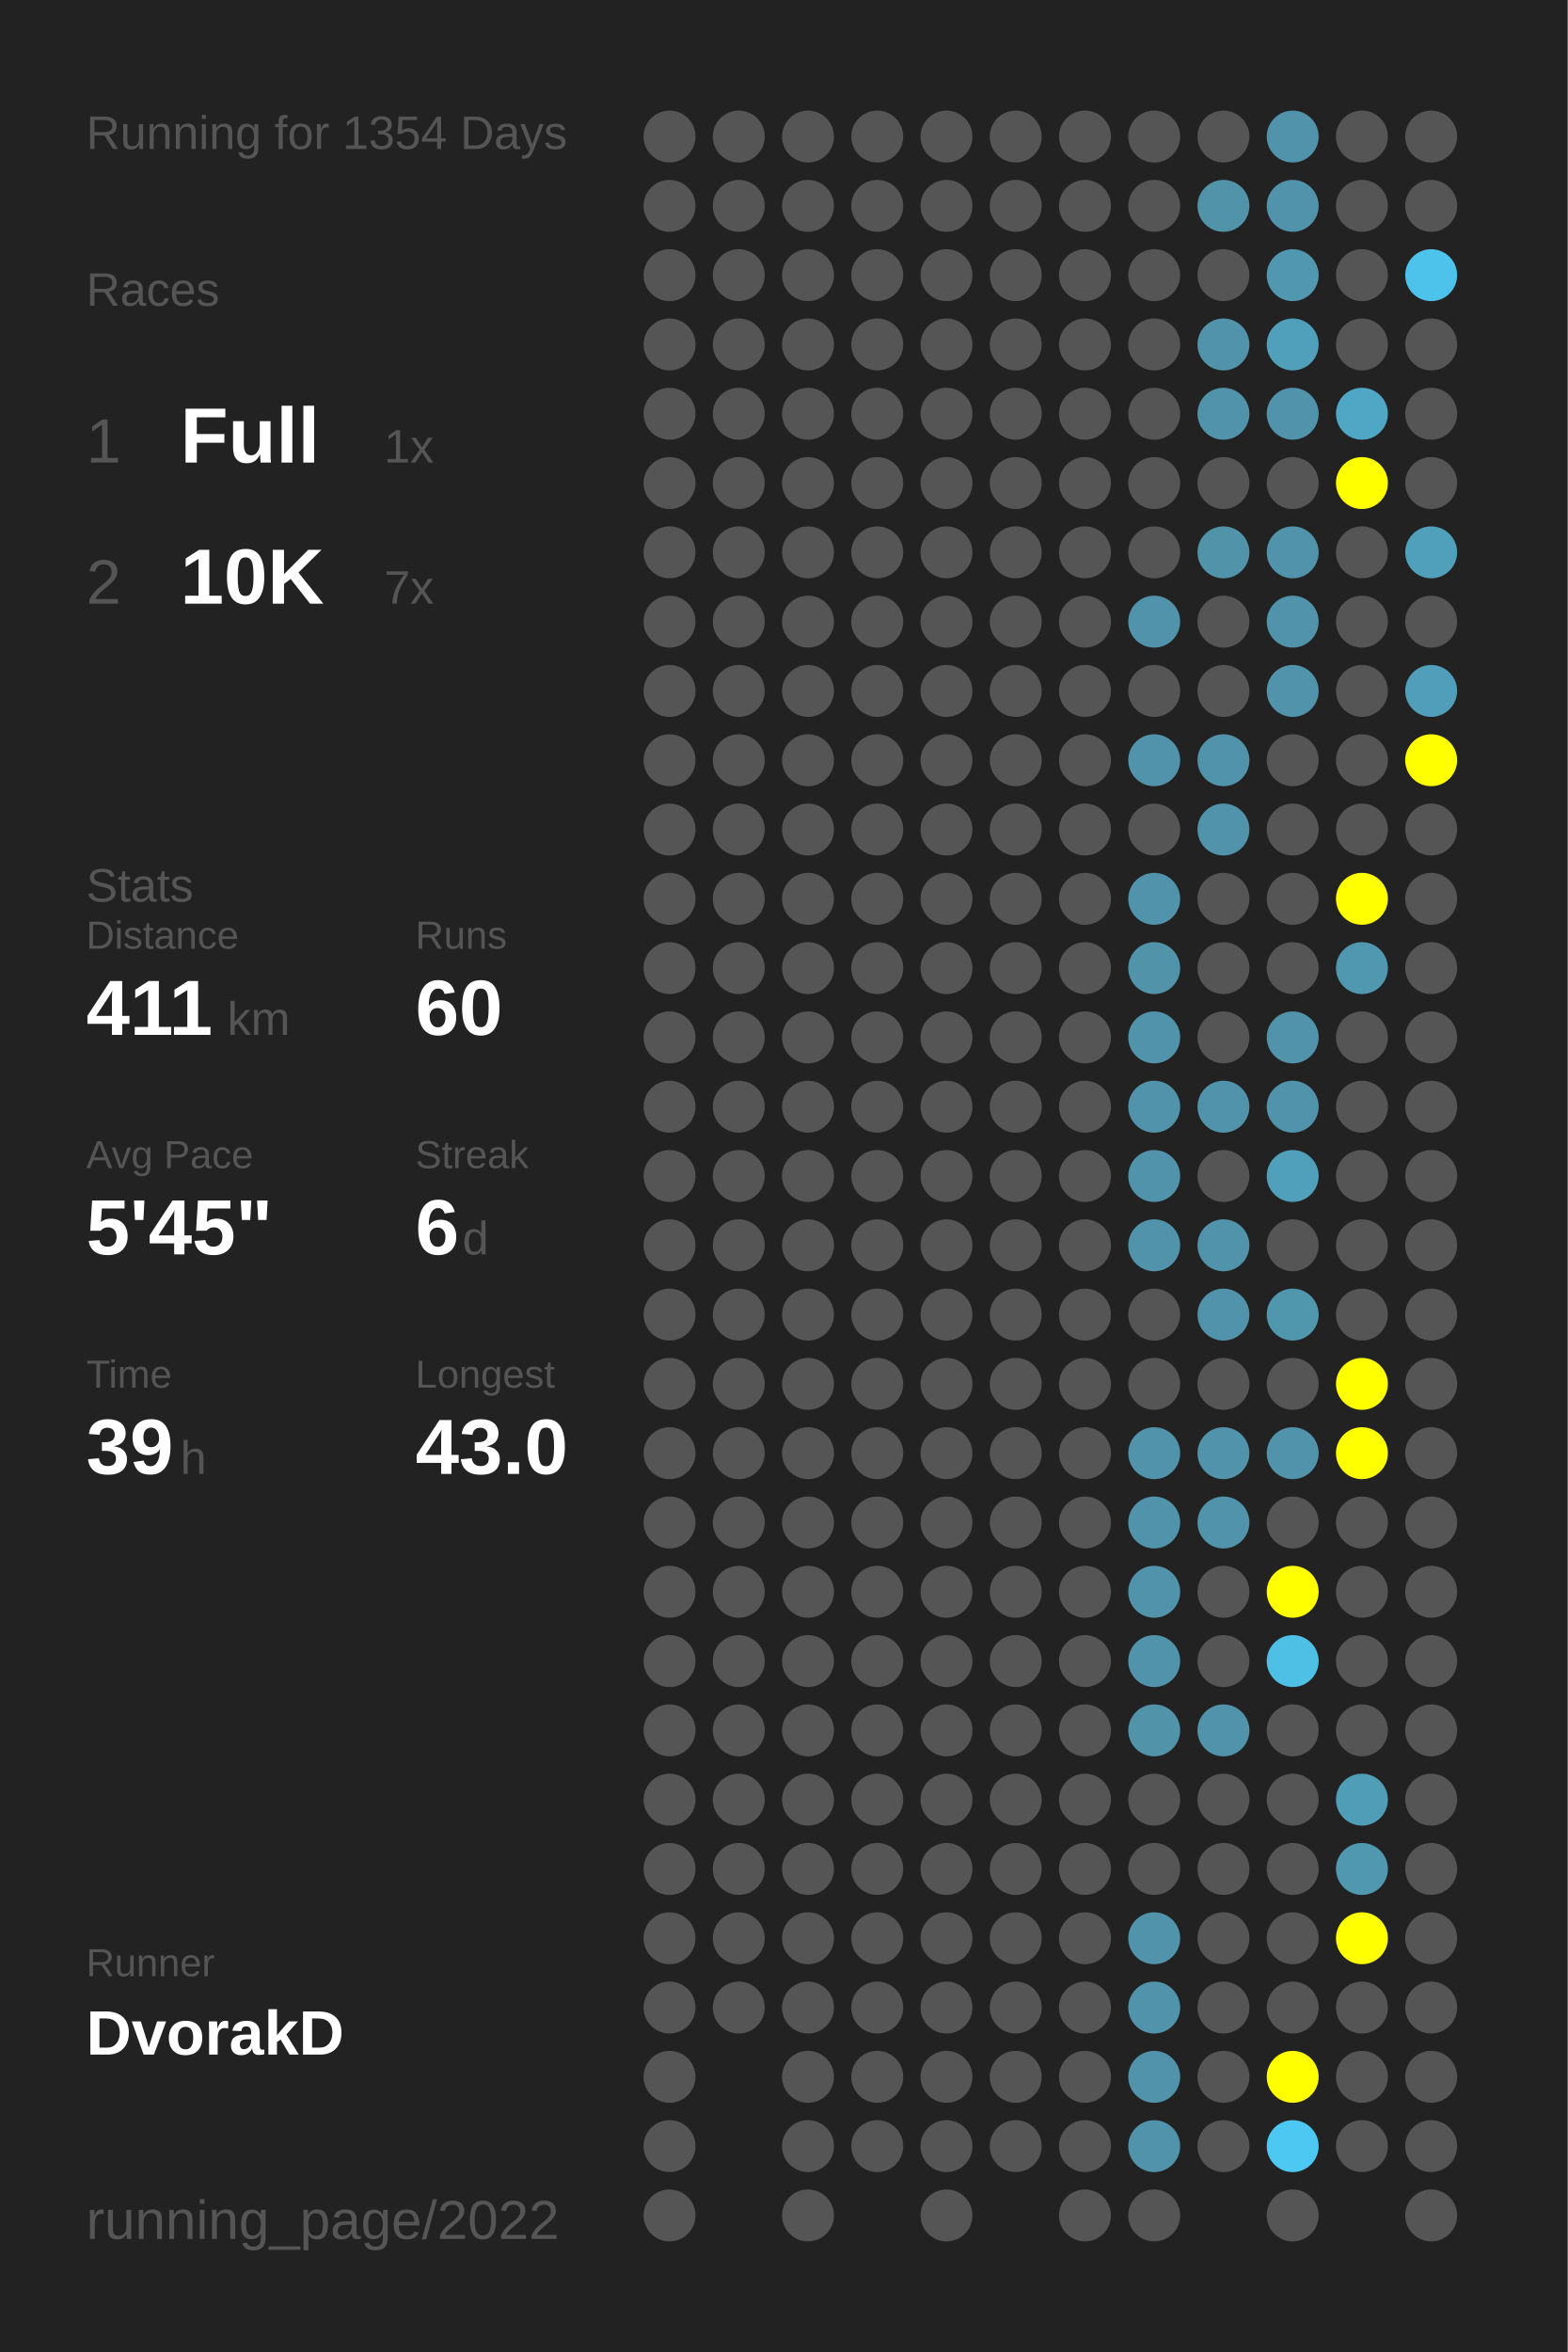
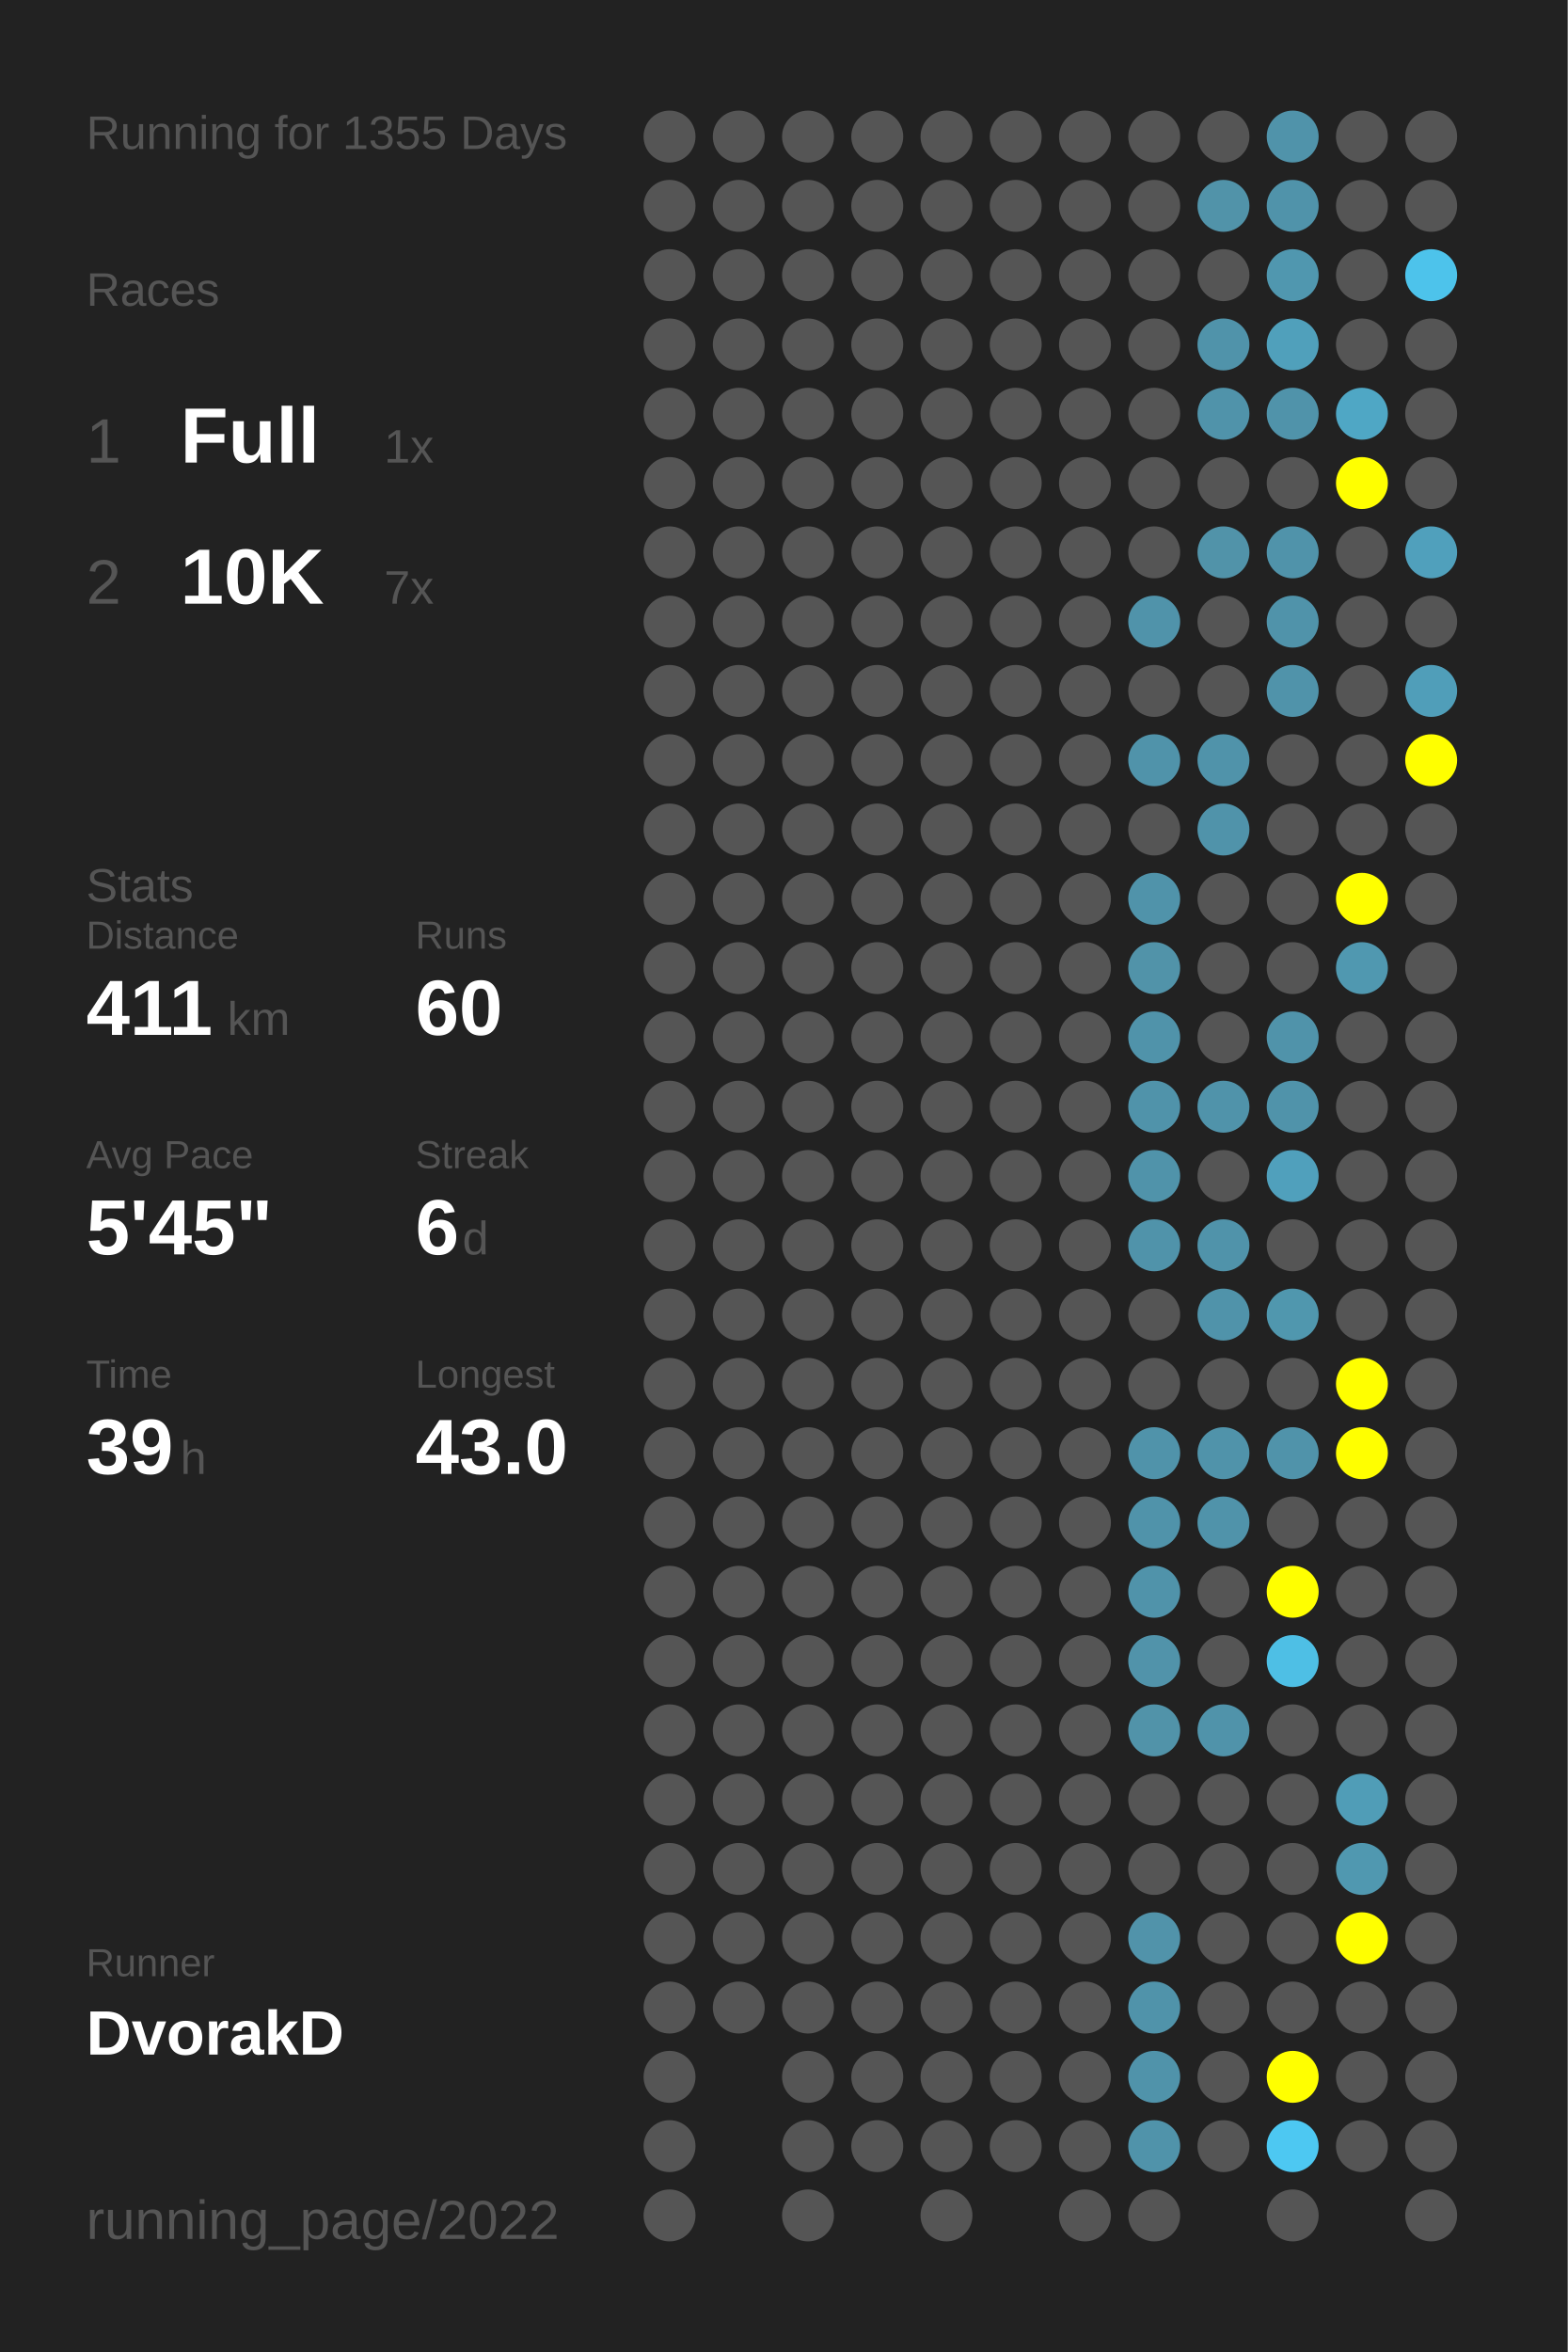
<svg xmlns="http://www.w3.org/2000/svg" baseProfile="full" height="300mm" version="1.1" viewBox="0,0,200,300" width="200mm">
  <defs />
  <rect fill="#222222" height="300" width="200" x="0" y="0" />
-   <text fill="#555555" style="font-size:6px; font-family:Arial;" x="11" y="19">Running for 1354 Days</text>
+   <text fill="#555555" style="font-size:6px; font-family:Arial;" x="11" y="19">Running for 1355 Days</text>
  <text fill="#555555" style="font-size:6px; font-family:Arial;" x="11" y="39">Races</text>
  <text fill="#555555" style="font-size:8px; font-family:Arial;" x="11" y="59">1</text>
  <text fill="#FFFFFF" style="font-size:10px; font-family:Arial; font-weight:bold;" x="23" y="59">Full</text>
  <text fill="#555555" style="font-size:6px; font-family:Arial;" x="49" y="59">1x</text>
  <text fill="#555555" style="font-size:8px; font-family:Arial;" x="11" y="77">2</text>
  <text fill="#FFFFFF" style="font-size:10px; font-family:Arial; font-weight:bold;" x="23" y="77">10K</text>
  <text fill="#555555" style="font-size:6px; font-family:Arial;" x="49" y="77">7x</text>
  <text fill="#555555" style="font-size:6px; font-family:Arial;" x="11" y="115">Stats</text>
  <text fill="#555555" style="font-size:5px; font-family:Arial;" x="11" y="121">Distance</text>
  <text fill="#FFFFFF" style="font-size:10px; font-family:Arial; font-weight:bold;" x="11" y="132">411</text>
  <text fill="#555555" style="font-size:6px; font-family:Arial;" x="29" y="132">km</text>
  <text fill="#555555" style="font-size:5px; font-family:Arial;" x="53" y="121">Runs</text>
  <text fill="#FFFFFF" style="font-size:10px; font-family:Arial; font-weight:bold;" x="53" y="132">60</text>
  <text fill="#555555" style="font-size:5px; font-family:Arial;" x="11" y="149">Avg Pace</text>
  <text fill="#FFFFFF" style="font-size:10px; font-family:Arial; font-weight:bold;" x="11" y="160">5'45"</text>
  <text fill="#555555" style="font-size:5px; font-family:Arial;" x="53" y="149">Streak</text>
  <text fill="#FFFFFF" style="font-size:10px; font-family:Arial; font-weight:bold;" x="53" y="160">6</text>
  <text fill="#555555" style="font-size:6px; font-family:Arial;" x="59" y="160">d</text>
  <text fill="#555555" style="font-size:5px; font-family:Arial;" x="11" y="177">Time</text>
  <text fill="#FFFFFF" style="font-size:10px; font-family:Arial; font-weight:bold;" x="11" y="188">39</text>
  <text fill="#555555" style="font-size:6px; font-family:Arial;" x="23" y="188">h</text>
  <text fill="#555555" style="font-size:5px; font-family:Arial;" x="53" y="177">Longest</text>
  <text fill="#FFFFFF" style="font-size:10px; font-family:Arial; font-weight:bold;" x="53" y="188">43.0</text>
  <text fill="#555555" style="font-size:5px; font-family:Arial;" x="11" y="252.065">Runner</text>
  <text fill="#FFFFFF" style="font-size:8px; font-family:Arial; font-weight:bold;" x="11" y="262.065">DvorakD</text>
  <text fill="#555555" style="font-size:7px; font-family:Arial;" x="11" y="285.581">running_page/2022</text>
  <circle cx="85.417" cy="17.419" fill="#555555" r="3.312" />
  <circle cx="85.417" cy="26.258" fill="#555555" r="3.312" />
  <circle cx="85.417" cy="35.097" fill="#555555" r="3.312" />
  <circle cx="85.417" cy="43.935" fill="#555555" r="3.312" />
  <circle cx="85.417" cy="52.774" fill="#555555" r="3.312" />
  <circle cx="85.417" cy="61.613" fill="#555555" r="3.312" />
  <circle cx="85.417" cy="70.452" fill="#555555" r="3.312" />
  <circle cx="85.417" cy="79.29" fill="#555555" r="3.312" />
  <circle cx="85.417" cy="88.129" fill="#555555" r="3.312" />
  <circle cx="85.417" cy="96.968" fill="#555555" r="3.312" />
  <circle cx="85.417" cy="105.806" fill="#555555" r="3.312" />
  <circle cx="85.417" cy="114.645" fill="#555555" r="3.312" />
  <circle cx="85.417" cy="123.484" fill="#555555" r="3.312" />
  <circle cx="85.417" cy="132.323" fill="#555555" r="3.312" />
  <circle cx="85.417" cy="141.161" fill="#555555" r="3.312" />
  <circle cx="85.417" cy="150" fill="#555555" r="3.312" />
  <circle cx="85.417" cy="158.839" fill="#555555" r="3.312" />
  <circle cx="85.417" cy="167.677" fill="#555555" r="3.312" />
  <circle cx="85.417" cy="176.516" fill="#555555" r="3.312" />
  <circle cx="85.417" cy="185.355" fill="#555555" r="3.312" />
  <circle cx="85.417" cy="194.194" fill="#555555" r="3.312" />
  <circle cx="85.417" cy="203.032" fill="#555555" r="3.312" />
  <circle cx="85.417" cy="211.871" fill="#555555" r="3.312" />
  <circle cx="85.417" cy="220.71" fill="#555555" r="3.312" />
  <circle cx="85.417" cy="229.548" fill="#555555" r="3.312" />
  <circle cx="85.417" cy="238.387" fill="#555555" r="3.312" />
  <circle cx="85.417" cy="247.226" fill="#555555" r="3.312" />
  <circle cx="85.417" cy="256.065" fill="#555555" r="3.312" />
  <circle cx="85.417" cy="264.903" fill="#555555" r="3.312" />
  <circle cx="85.417" cy="273.742" fill="#555555" r="3.312" />
  <circle cx="85.417" cy="282.581" fill="#555555" r="3.312" />
  <circle cx="94.25" cy="17.419" fill="#555555" r="3.312" />
  <circle cx="94.25" cy="26.258" fill="#555555" r="3.312" />
  <circle cx="94.25" cy="35.097" fill="#555555" r="3.312" />
  <circle cx="94.25" cy="43.935" fill="#555555" r="3.312" />
  <circle cx="94.25" cy="52.774" fill="#555555" r="3.312" />
  <circle cx="94.25" cy="61.613" fill="#555555" r="3.312" />
  <circle cx="94.25" cy="70.452" fill="#555555" r="3.312" />
  <circle cx="94.25" cy="79.29" fill="#555555" r="3.312" />
  <circle cx="94.25" cy="88.129" fill="#555555" r="3.312" />
  <circle cx="94.25" cy="96.968" fill="#555555" r="3.312" />
  <circle cx="94.25" cy="105.806" fill="#555555" r="3.312" />
  <circle cx="94.25" cy="114.645" fill="#555555" r="3.312" />
  <circle cx="94.25" cy="123.484" fill="#555555" r="3.312" />
  <circle cx="94.25" cy="132.323" fill="#555555" r="3.312" />
  <circle cx="94.25" cy="141.161" fill="#555555" r="3.312" />
  <circle cx="94.25" cy="150" fill="#555555" r="3.312" />
  <circle cx="94.25" cy="158.839" fill="#555555" r="3.312" />
  <circle cx="94.25" cy="167.677" fill="#555555" r="3.312" />
  <circle cx="94.25" cy="176.516" fill="#555555" r="3.312" />
  <circle cx="94.25" cy="185.355" fill="#555555" r="3.312" />
  <circle cx="94.25" cy="194.194" fill="#555555" r="3.312" />
  <circle cx="94.25" cy="203.032" fill="#555555" r="3.312" />
  <circle cx="94.25" cy="211.871" fill="#555555" r="3.312" />
  <circle cx="94.25" cy="220.71" fill="#555555" r="3.312" />
  <circle cx="94.25" cy="229.548" fill="#555555" r="3.312" />
  <circle cx="94.25" cy="238.387" fill="#555555" r="3.312" />
  <circle cx="94.25" cy="247.226" fill="#555555" r="3.312" />
  <circle cx="94.25" cy="256.065" fill="#555555" r="3.312" />
  <circle cx="103.083" cy="17.419" fill="#555555" r="3.312" />
  <circle cx="103.083" cy="26.258" fill="#555555" r="3.312" />
  <circle cx="103.083" cy="35.097" fill="#555555" r="3.312" />
  <circle cx="103.083" cy="43.935" fill="#555555" r="3.312" />
  <circle cx="103.083" cy="52.774" fill="#555555" r="3.312" />
  <circle cx="103.083" cy="61.613" fill="#555555" r="3.312" />
  <circle cx="103.083" cy="70.452" fill="#555555" r="3.312" />
  <circle cx="103.083" cy="79.29" fill="#555555" r="3.312" />
  <circle cx="103.083" cy="88.129" fill="#555555" r="3.312" />
  <circle cx="103.083" cy="96.968" fill="#555555" r="3.312" />
  <circle cx="103.083" cy="105.806" fill="#555555" r="3.312" />
  <circle cx="103.083" cy="114.645" fill="#555555" r="3.312" />
  <circle cx="103.083" cy="123.484" fill="#555555" r="3.312" />
  <circle cx="103.083" cy="132.323" fill="#555555" r="3.312" />
  <circle cx="103.083" cy="141.161" fill="#555555" r="3.312" />
  <circle cx="103.083" cy="150" fill="#555555" r="3.312" />
  <circle cx="103.083" cy="158.839" fill="#555555" r="3.312" />
  <circle cx="103.083" cy="167.677" fill="#555555" r="3.312" />
  <circle cx="103.083" cy="176.516" fill="#555555" r="3.312" />
  <circle cx="103.083" cy="185.355" fill="#555555" r="3.312" />
  <circle cx="103.083" cy="194.194" fill="#555555" r="3.312" />
  <circle cx="103.083" cy="203.032" fill="#555555" r="3.312" />
  <circle cx="103.083" cy="211.871" fill="#555555" r="3.312" />
  <circle cx="103.083" cy="220.71" fill="#555555" r="3.312" />
  <circle cx="103.083" cy="229.548" fill="#555555" r="3.312" />
  <circle cx="103.083" cy="238.387" fill="#555555" r="3.312" />
  <circle cx="103.083" cy="247.226" fill="#555555" r="3.312" />
  <circle cx="103.083" cy="256.065" fill="#555555" r="3.312" />
  <circle cx="103.083" cy="264.903" fill="#555555" r="3.312" />
  <circle cx="103.083" cy="273.742" fill="#555555" r="3.312" />
  <circle cx="103.083" cy="282.581" fill="#555555" r="3.312" />
  <circle cx="111.917" cy="17.419" fill="#555555" r="3.312" />
  <circle cx="111.917" cy="26.258" fill="#555555" r="3.312" />
  <circle cx="111.917" cy="35.097" fill="#555555" r="3.312" />
  <circle cx="111.917" cy="43.935" fill="#555555" r="3.312" />
  <circle cx="111.917" cy="52.774" fill="#555555" r="3.312" />
  <circle cx="111.917" cy="61.613" fill="#555555" r="3.312" />
  <circle cx="111.917" cy="70.452" fill="#555555" r="3.312" />
  <circle cx="111.917" cy="79.29" fill="#555555" r="3.312" />
  <circle cx="111.917" cy="88.129" fill="#555555" r="3.312" />
  <circle cx="111.917" cy="96.968" fill="#555555" r="3.312" />
  <circle cx="111.917" cy="105.806" fill="#555555" r="3.312" />
  <circle cx="111.917" cy="114.645" fill="#555555" r="3.312" />
  <circle cx="111.917" cy="123.484" fill="#555555" r="3.312" />
  <circle cx="111.917" cy="132.323" fill="#555555" r="3.312" />
  <circle cx="111.917" cy="141.161" fill="#555555" r="3.312" />
  <circle cx="111.917" cy="150" fill="#555555" r="3.312" />
  <circle cx="111.917" cy="158.839" fill="#555555" r="3.312" />
  <circle cx="111.917" cy="167.677" fill="#555555" r="3.312" />
  <circle cx="111.917" cy="176.516" fill="#555555" r="3.312" />
  <circle cx="111.917" cy="185.355" fill="#555555" r="3.312" />
  <circle cx="111.917" cy="194.194" fill="#555555" r="3.312" />
  <circle cx="111.917" cy="203.032" fill="#555555" r="3.312" />
  <circle cx="111.917" cy="211.871" fill="#555555" r="3.312" />
  <circle cx="111.917" cy="220.71" fill="#555555" r="3.312" />
  <circle cx="111.917" cy="229.548" fill="#555555" r="3.312" />
  <circle cx="111.917" cy="238.387" fill="#555555" r="3.312" />
  <circle cx="111.917" cy="247.226" fill="#555555" r="3.312" />
  <circle cx="111.917" cy="256.065" fill="#555555" r="3.312" />
  <circle cx="111.917" cy="264.903" fill="#555555" r="3.312" />
  <circle cx="111.917" cy="273.742" fill="#555555" r="3.312" />
  <circle cx="120.75" cy="17.419" fill="#555555" r="3.312" />
  <circle cx="120.75" cy="26.258" fill="#555555" r="3.312" />
  <circle cx="120.75" cy="35.097" fill="#555555" r="3.312" />
  <circle cx="120.75" cy="43.935" fill="#555555" r="3.312" />
  <circle cx="120.75" cy="52.774" fill="#555555" r="3.312" />
  <circle cx="120.75" cy="61.613" fill="#555555" r="3.312" />
  <circle cx="120.75" cy="70.452" fill="#555555" r="3.312" />
  <circle cx="120.75" cy="79.29" fill="#555555" r="3.312" />
  <circle cx="120.75" cy="88.129" fill="#555555" r="3.312" />
  <circle cx="120.75" cy="96.968" fill="#555555" r="3.312" />
  <circle cx="120.75" cy="105.806" fill="#555555" r="3.312" />
  <circle cx="120.75" cy="114.645" fill="#555555" r="3.312" />
  <circle cx="120.75" cy="123.484" fill="#555555" r="3.312" />
  <circle cx="120.75" cy="132.323" fill="#555555" r="3.312" />
  <circle cx="120.75" cy="141.161" fill="#555555" r="3.312" />
  <circle cx="120.75" cy="150" fill="#555555" r="3.312" />
  <circle cx="120.75" cy="158.839" fill="#555555" r="3.312" />
  <circle cx="120.75" cy="167.677" fill="#555555" r="3.312" />
  <circle cx="120.75" cy="176.516" fill="#555555" r="3.312" />
  <circle cx="120.75" cy="185.355" fill="#555555" r="3.312" />
  <circle cx="120.75" cy="194.194" fill="#555555" r="3.312" />
  <circle cx="120.75" cy="203.032" fill="#555555" r="3.312" />
  <circle cx="120.75" cy="211.871" fill="#555555" r="3.312" />
  <circle cx="120.75" cy="220.71" fill="#555555" r="3.312" />
  <circle cx="120.75" cy="229.548" fill="#555555" r="3.312" />
  <circle cx="120.75" cy="238.387" fill="#555555" r="3.312" />
  <circle cx="120.75" cy="247.226" fill="#555555" r="3.312" />
  <circle cx="120.75" cy="256.065" fill="#555555" r="3.312" />
  <circle cx="120.75" cy="264.903" fill="#555555" r="3.312" />
  <circle cx="120.75" cy="273.742" fill="#555555" r="3.312" />
  <circle cx="120.75" cy="282.581" fill="#555555" r="3.312" />
  <circle cx="129.583" cy="17.419" fill="#555555" r="3.312" />
  <circle cx="129.583" cy="26.258" fill="#555555" r="3.312" />
  <circle cx="129.583" cy="35.097" fill="#555555" r="3.312" />
  <circle cx="129.583" cy="43.935" fill="#555555" r="3.312" />
  <circle cx="129.583" cy="52.774" fill="#555555" r="3.312" />
  <circle cx="129.583" cy="61.613" fill="#555555" r="3.312" />
  <circle cx="129.583" cy="70.452" fill="#555555" r="3.312" />
  <circle cx="129.583" cy="79.29" fill="#555555" r="3.312" />
  <circle cx="129.583" cy="88.129" fill="#555555" r="3.312" />
  <circle cx="129.583" cy="96.968" fill="#555555" r="3.312" />
  <circle cx="129.583" cy="105.806" fill="#555555" r="3.312" />
  <circle cx="129.583" cy="114.645" fill="#555555" r="3.312" />
  <circle cx="129.583" cy="123.484" fill="#555555" r="3.312" />
  <circle cx="129.583" cy="132.323" fill="#555555" r="3.312" />
  <circle cx="129.583" cy="141.161" fill="#555555" r="3.312" />
  <circle cx="129.583" cy="150" fill="#555555" r="3.312" />
  <circle cx="129.583" cy="158.839" fill="#555555" r="3.312" />
  <circle cx="129.583" cy="167.677" fill="#555555" r="3.312" />
  <circle cx="129.583" cy="176.516" fill="#555555" r="3.312" />
  <circle cx="129.583" cy="185.355" fill="#555555" r="3.312" />
  <circle cx="129.583" cy="194.194" fill="#555555" r="3.312" />
  <circle cx="129.583" cy="203.032" fill="#555555" r="3.312" />
  <circle cx="129.583" cy="211.871" fill="#555555" r="3.312" />
  <circle cx="129.583" cy="220.71" fill="#555555" r="3.312" />
  <circle cx="129.583" cy="229.548" fill="#555555" r="3.312" />
  <circle cx="129.583" cy="238.387" fill="#555555" r="3.312" />
  <circle cx="129.583" cy="247.226" fill="#555555" r="3.312" />
  <circle cx="129.583" cy="256.065" fill="#555555" r="3.312" />
  <circle cx="129.583" cy="264.903" fill="#555555" r="3.312" />
  <circle cx="129.583" cy="273.742" fill="#555555" r="3.312" />
  <circle cx="138.417" cy="17.419" fill="#555555" r="3.312" />
  <circle cx="138.417" cy="26.258" fill="#555555" r="3.312" />
  <circle cx="138.417" cy="35.097" fill="#555555" r="3.312" />
  <circle cx="138.417" cy="43.935" fill="#555555" r="3.312" />
  <circle cx="138.417" cy="52.774" fill="#555555" r="3.312" />
  <circle cx="138.417" cy="61.613" fill="#555555" r="3.312" />
  <circle cx="138.417" cy="70.452" fill="#555555" r="3.312" />
  <circle cx="138.417" cy="79.29" fill="#555555" r="3.312" />
  <circle cx="138.417" cy="88.129" fill="#555555" r="3.312" />
  <circle cx="138.417" cy="96.968" fill="#555555" r="3.312" />
  <circle cx="138.417" cy="105.806" fill="#555555" r="3.312" />
  <circle cx="138.417" cy="114.645" fill="#555555" r="3.312" />
  <circle cx="138.417" cy="123.484" fill="#555555" r="3.312" />
  <circle cx="138.417" cy="132.323" fill="#555555" r="3.312" />
  <circle cx="138.417" cy="141.161" fill="#555555" r="3.312" />
  <circle cx="138.417" cy="150" fill="#555555" r="3.312" />
  <circle cx="138.417" cy="158.839" fill="#555555" r="3.312" />
  <circle cx="138.417" cy="167.677" fill="#555555" r="3.312" />
  <circle cx="138.417" cy="176.516" fill="#555555" r="3.312" />
  <circle cx="138.417" cy="185.355" fill="#555555" r="3.312" />
  <circle cx="138.417" cy="194.194" fill="#555555" r="3.312" />
  <circle cx="138.417" cy="203.032" fill="#555555" r="3.312" />
  <circle cx="138.417" cy="211.871" fill="#555555" r="3.312" />
  <circle cx="138.417" cy="220.71" fill="#555555" r="3.312" />
  <circle cx="138.417" cy="229.548" fill="#555555" r="3.312" />
  <circle cx="138.417" cy="238.387" fill="#555555" r="3.312" />
  <circle cx="138.417" cy="247.226" fill="#555555" r="3.312" />
  <circle cx="138.417" cy="256.065" fill="#555555" r="3.312" />
  <circle cx="138.417" cy="264.903" fill="#555555" r="3.312" />
  <circle cx="138.417" cy="273.742" fill="#555555" r="3.312" />
  <circle cx="138.417" cy="282.581" fill="#555555" r="3.312" />
  <circle cx="147.25" cy="17.419" fill="#555555" r="3.312" />
  <circle cx="147.25" cy="26.258" fill="#555555" r="3.312" />
  <circle cx="147.25" cy="35.097" fill="#555555" r="3.312" />
  <circle cx="147.25" cy="43.935" fill="#555555" r="3.312" />
  <circle cx="147.25" cy="52.774" fill="#555555" r="3.312" />
  <circle cx="147.25" cy="61.613" fill="#555555" r="3.312" />
  <circle cx="147.25" cy="70.452" fill="#555555" r="3.312" />
  <circle cx="147.25" cy="79.29" fill="#5093aa" r="3.312" />
  <circle cx="147.25" cy="88.129" fill="#555555" r="3.312" />
  <circle cx="147.25" cy="96.968" fill="#5093aa" r="3.312" />
  <circle cx="147.25" cy="105.806" fill="#555555" r="3.312" />
  <circle cx="147.25" cy="114.645" fill="#5093aa" r="3.312" />
  <circle cx="147.25" cy="123.484" fill="#5193a9" r="3.312" />
  <circle cx="147.25" cy="132.323" fill="#5093aa" r="3.312" />
  <circle cx="147.25" cy="141.161" fill="#5093aa" r="3.312" />
  <circle cx="147.25" cy="150" fill="#5093aa" r="3.312" />
  <circle cx="147.25" cy="158.839" fill="#5093aa" r="3.312" />
  <circle cx="147.25" cy="167.677" fill="#555555" r="3.312" />
  <circle cx="147.25" cy="176.516" fill="#555555" r="3.312" />
  <circle cx="147.25" cy="185.355" fill="#5093aa" r="3.312" />
  <circle cx="147.25" cy="194.194" fill="#5093aa" r="3.312" />
  <circle cx="147.25" cy="203.032" fill="#5093aa" r="3.312" />
  <circle cx="147.25" cy="211.871" fill="#5193aa" r="3.312" />
  <circle cx="147.25" cy="220.71" fill="#5193a9" r="3.312" />
  <circle cx="147.25" cy="229.548" fill="#555555" r="3.312" />
  <circle cx="147.25" cy="238.387" fill="#555555" r="3.312" />
  <circle cx="147.25" cy="247.226" fill="#5193aa" r="3.312" />
  <circle cx="147.25" cy="256.065" fill="#5093aa" r="3.312" />
  <circle cx="147.25" cy="264.903" fill="#5093aa" r="3.312" />
  <circle cx="147.25" cy="273.742" fill="#5093aa" r="3.312" />
  <circle cx="147.25" cy="282.581" fill="#555555" r="3.312" />
  <circle cx="156.083" cy="17.419" fill="#555555" r="3.312" />
  <circle cx="156.083" cy="26.258" fill="#5193a9" r="3.312" />
  <circle cx="156.083" cy="35.097" fill="#555555" r="3.312" />
  <circle cx="156.083" cy="43.935" fill="#5093aa" r="3.312" />
  <circle cx="156.083" cy="52.774" fill="#5093aa" r="3.312" />
  <circle cx="156.083" cy="61.613" fill="#555555" r="3.312" />
  <circle cx="156.083" cy="70.452" fill="#5193a9" r="3.312" />
  <circle cx="156.083" cy="79.29" fill="#555555" r="3.312" />
  <circle cx="156.083" cy="88.129" fill="#555555" r="3.312" />
  <circle cx="156.083" cy="96.968" fill="#5093aa" r="3.312" />
  <circle cx="156.083" cy="105.806" fill="#5093aa" r="3.312" />
  <circle cx="156.083" cy="114.645" fill="#555555" r="3.312" />
  <circle cx="156.083" cy="123.484" fill="#555555" r="3.312" />
  <circle cx="156.083" cy="132.323" fill="#555555" r="3.312" />
  <circle cx="156.083" cy="141.161" fill="#5093aa" r="3.312" />
  <circle cx="156.083" cy="150" fill="#555555" r="3.312" />
  <circle cx="156.083" cy="158.839" fill="#5093aa" r="3.312" />
  <circle cx="156.083" cy="167.677" fill="#5093aa" r="3.312" />
  <circle cx="156.083" cy="176.516" fill="#555555" r="3.312" />
  <circle cx="156.083" cy="185.355" fill="#5093aa" r="3.312" />
  <circle cx="156.083" cy="194.194" fill="#5093aa" r="3.312" />
  <circle cx="156.083" cy="203.032" fill="#555555" r="3.312" />
  <circle cx="156.083" cy="211.871" fill="#555555" r="3.312" />
  <circle cx="156.083" cy="220.71" fill="#5093aa" r="3.312" />
  <circle cx="156.083" cy="229.548" fill="#555555" r="3.312" />
  <circle cx="156.083" cy="238.387" fill="#555555" r="3.312" />
  <circle cx="156.083" cy="247.226" fill="#555555" r="3.312" />
  <circle cx="156.083" cy="256.065" fill="#555555" r="3.312" />
  <circle cx="156.083" cy="264.903" fill="#555555" r="3.312" />
  <circle cx="156.083" cy="273.742" fill="#555555" r="3.312" />
  <circle cx="164.917" cy="17.419" fill="#5093aa" r="3.312" />
  <circle cx="164.917" cy="26.258" fill="#5093aa" r="3.312" />
  <circle cx="164.917" cy="35.097" fill="#5097af" r="3.312" />
  <circle cx="164.917" cy="43.935" fill="#50a0bb" r="3.312" />
  <circle cx="164.917" cy="52.774" fill="#5093aa" r="3.312" />
  <circle cx="164.917" cy="61.613" fill="#555555" r="3.312" />
  <circle cx="164.917" cy="70.452" fill="#5093aa" r="3.312" />
  <circle cx="164.917" cy="79.29" fill="#5093aa" r="3.312" />
  <circle cx="164.917" cy="88.129" fill="#5093aa" r="3.312" />
  <circle cx="164.917" cy="96.968" fill="#555555" r="3.312" />
  <circle cx="164.917" cy="105.806" fill="#555555" r="3.312" />
  <circle cx="164.917" cy="114.645" fill="#555555" r="3.312" />
  <circle cx="164.917" cy="123.484" fill="#555555" r="3.312" />
  <circle cx="164.917" cy="132.323" fill="#5093aa" r="3.312" />
  <circle cx="164.917" cy="141.161" fill="#5093aa" r="3.312" />
  <circle cx="164.917" cy="150" fill="#50a0bc" r="3.312" />
  <circle cx="164.917" cy="158.839" fill="#555555" r="3.312" />
  <circle cx="164.917" cy="167.677" fill="#5097ae" r="3.312" />
  <circle cx="164.917" cy="176.516" fill="#555555" r="3.312" />
  <circle cx="164.917" cy="185.355" fill="#5093aa" r="3.312" />
  <circle cx="164.917" cy="194.194" fill="#555555" r="3.312" />
  <circle cx="164.917" cy="203.032" fill="#FFFF00" r="3.312" />
  <circle cx="164.917" cy="211.871" fill="#4ebfe5" r="3.312" />
  <circle cx="164.917" cy="220.71" fill="#555555" r="3.312" />
  <circle cx="164.917" cy="229.548" fill="#555555" r="3.312" />
  <circle cx="164.917" cy="238.387" fill="#555555" r="3.312" />
  <circle cx="164.917" cy="247.226" fill="#555555" r="3.312" />
  <circle cx="164.917" cy="256.065" fill="#555555" r="3.312" />
  <circle cx="164.917" cy="264.903" fill="#FFFF00" r="3.312" />
  <circle cx="164.917" cy="273.742" fill="#4dc8f2" r="3.312" />
  <circle cx="164.917" cy="282.581" fill="#555555" r="3.312" />
  <circle cx="173.75" cy="17.419" fill="#555555" r="3.312" />
  <circle cx="173.75" cy="26.258" fill="#555555" r="3.312" />
  <circle cx="173.75" cy="35.097" fill="#555555" r="3.312" />
  <circle cx="173.75" cy="43.935" fill="#555555" r="3.312" />
  <circle cx="173.75" cy="52.774" fill="#4fa7c5" r="3.312" />
  <circle cx="173.75" cy="61.613" fill="#FFFF00" r="3.312" />
  <circle cx="173.75" cy="70.452" fill="#555555" r="3.312" />
  <circle cx="173.75" cy="79.29" fill="#555555" r="3.312" />
  <circle cx="173.75" cy="88.129" fill="#555555" r="3.312" />
  <circle cx="173.75" cy="96.968" fill="#555555" r="3.312" />
  <circle cx="173.75" cy="105.806" fill="#555555" r="3.312" />
  <circle cx="173.75" cy="114.645" fill="#FFFF00" r="3.312" />
  <circle cx="173.75" cy="123.484" fill="#5098b0" r="3.312" />
  <circle cx="173.75" cy="132.323" fill="#555555" r="3.312" />
  <circle cx="173.75" cy="141.161" fill="#555555" r="3.312" />
  <circle cx="173.75" cy="150" fill="#555555" r="3.312" />
  <circle cx="173.75" cy="158.839" fill="#555555" r="3.312" />
  <circle cx="173.75" cy="167.677" fill="#555555" r="3.312" />
  <circle cx="173.75" cy="176.516" fill="#FFFF00" r="3.312" />
  <circle cx="173.75" cy="185.355" fill="#FFFF00" r="3.312" />
  <circle cx="173.75" cy="194.194" fill="#555555" r="3.312" />
  <circle cx="173.75" cy="203.032" fill="#555555" r="3.312" />
  <circle cx="173.75" cy="211.871" fill="#555555" r="3.312" />
  <circle cx="173.75" cy="220.71" fill="#555555" r="3.312" />
  <circle cx="173.75" cy="229.548" fill="#509db7" r="3.312" />
  <circle cx="173.75" cy="238.387" fill="#5098b0" r="3.312" />
  <circle cx="173.75" cy="247.226" fill="#FFFF00" r="3.312" />
  <circle cx="173.75" cy="256.065" fill="#555555" r="3.312" />
  <circle cx="173.75" cy="264.903" fill="#555555" r="3.312" />
  <circle cx="173.75" cy="273.742" fill="#555555" r="3.312" />
  <circle cx="182.583" cy="17.419" fill="#555555" r="3.312" />
  <circle cx="182.583" cy="26.258" fill="#555555" r="3.312" />
  <circle cx="182.583" cy="35.097" fill="#4dc3eb" r="3.312" />
  <circle cx="182.583" cy="43.935" fill="#555555" r="3.312" />
  <circle cx="182.583" cy="52.774" fill="#555555" r="3.312" />
  <circle cx="182.583" cy="61.613" fill="#555555" r="3.312" />
  <circle cx="182.583" cy="70.452" fill="#50a0bc" r="3.312" />
  <circle cx="182.583" cy="79.29" fill="#555555" r="3.312" />
  <circle cx="182.583" cy="88.129" fill="#509eb9" r="3.312" />
  <circle cx="182.583" cy="96.968" fill="#FFFF00" r="3.312" />
  <circle cx="182.583" cy="105.806" fill="#555555" r="3.312" />
  <circle cx="182.583" cy="114.645" fill="#555555" r="3.312" />
  <circle cx="182.583" cy="123.484" fill="#555555" r="3.312" />
  <circle cx="182.583" cy="132.323" fill="#555555" r="3.312" />
  <circle cx="182.583" cy="141.161" fill="#555555" r="3.312" />
  <circle cx="182.583" cy="150" fill="#555555" r="3.312" />
  <circle cx="182.583" cy="158.839" fill="#555555" r="3.312" />
  <circle cx="182.583" cy="167.677" fill="#555555" r="3.312" />
  <circle cx="182.583" cy="176.516" fill="#555555" r="3.312" />
  <circle cx="182.583" cy="185.355" fill="#555555" r="3.312" />
  <circle cx="182.583" cy="194.194" fill="#555555" r="3.312" />
  <circle cx="182.583" cy="203.032" fill="#555555" r="3.312" />
  <circle cx="182.583" cy="211.871" fill="#555555" r="3.312" />
  <circle cx="182.583" cy="220.71" fill="#555555" r="3.312" />
  <circle cx="182.583" cy="229.548" fill="#555555" r="3.312" />
  <circle cx="182.583" cy="238.387" fill="#555555" r="3.312" />
  <circle cx="182.583" cy="247.226" fill="#555555" r="3.312" />
  <circle cx="182.583" cy="256.065" fill="#555555" r="3.312" />
  <circle cx="182.583" cy="264.903" fill="#555555" r="3.312" />
  <circle cx="182.583" cy="273.742" fill="#555555" r="3.312" />
  <circle cx="182.583" cy="282.581" fill="#555555" r="3.312" />
</svg>
